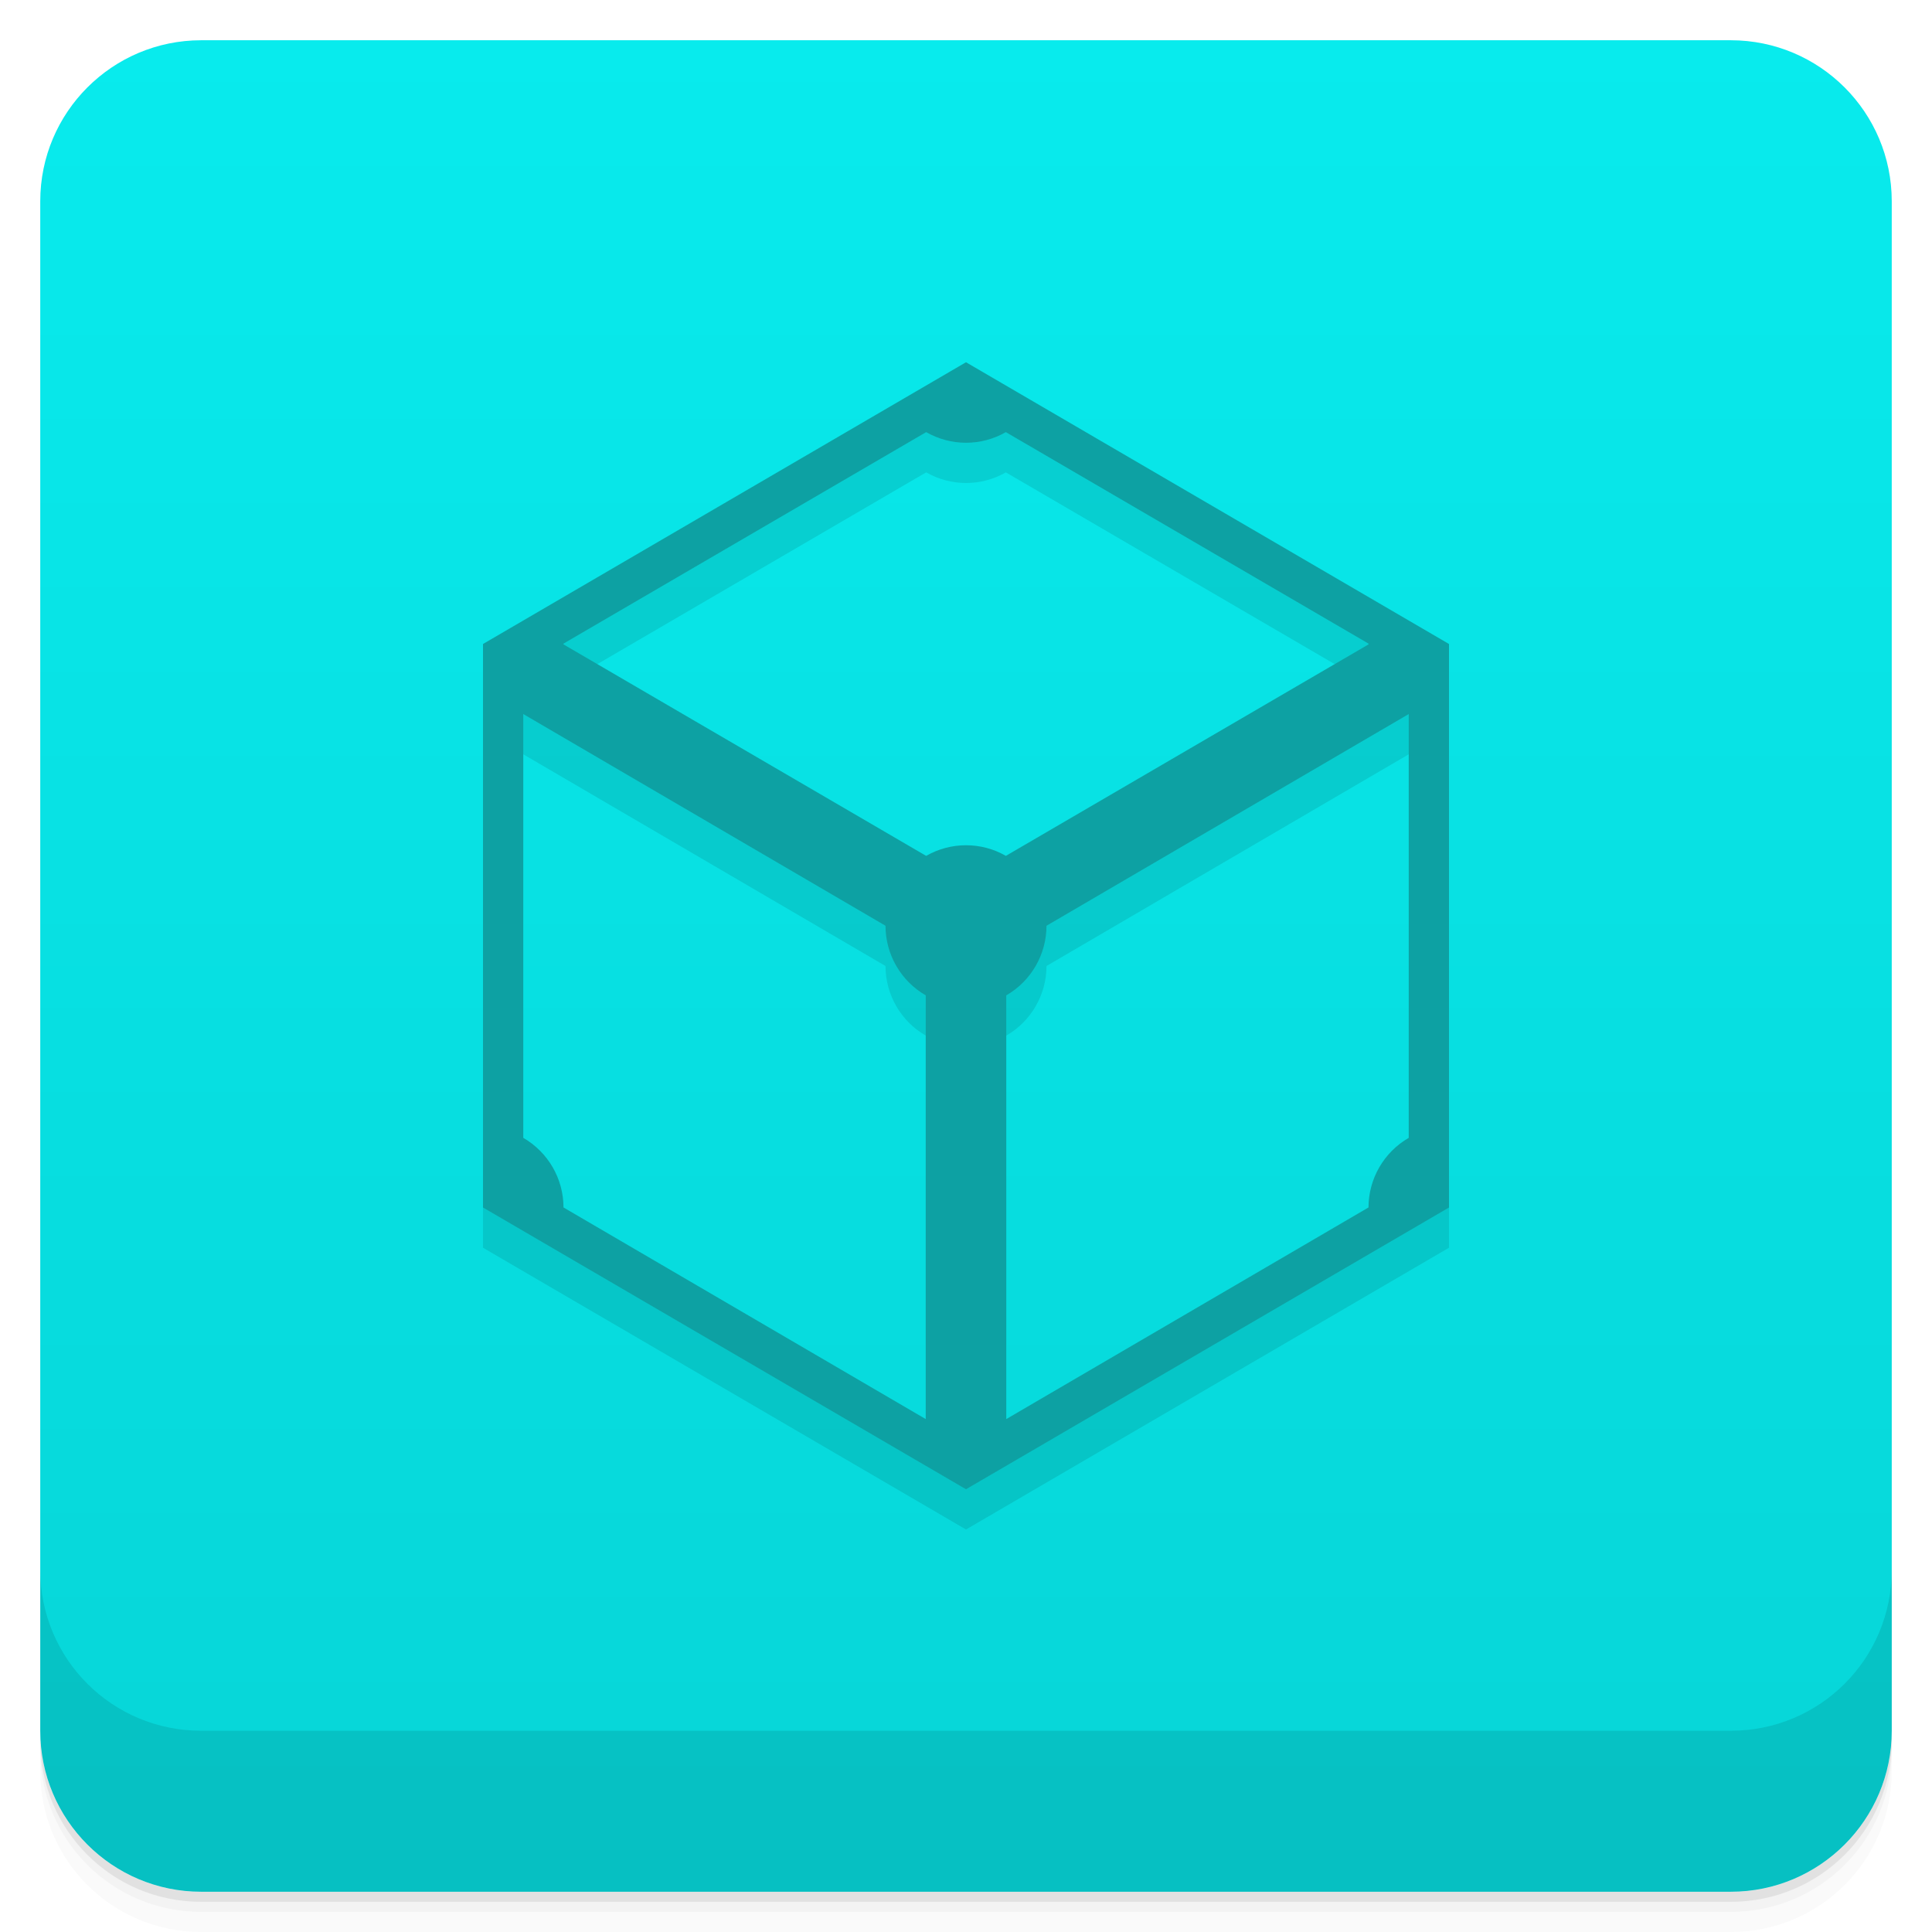
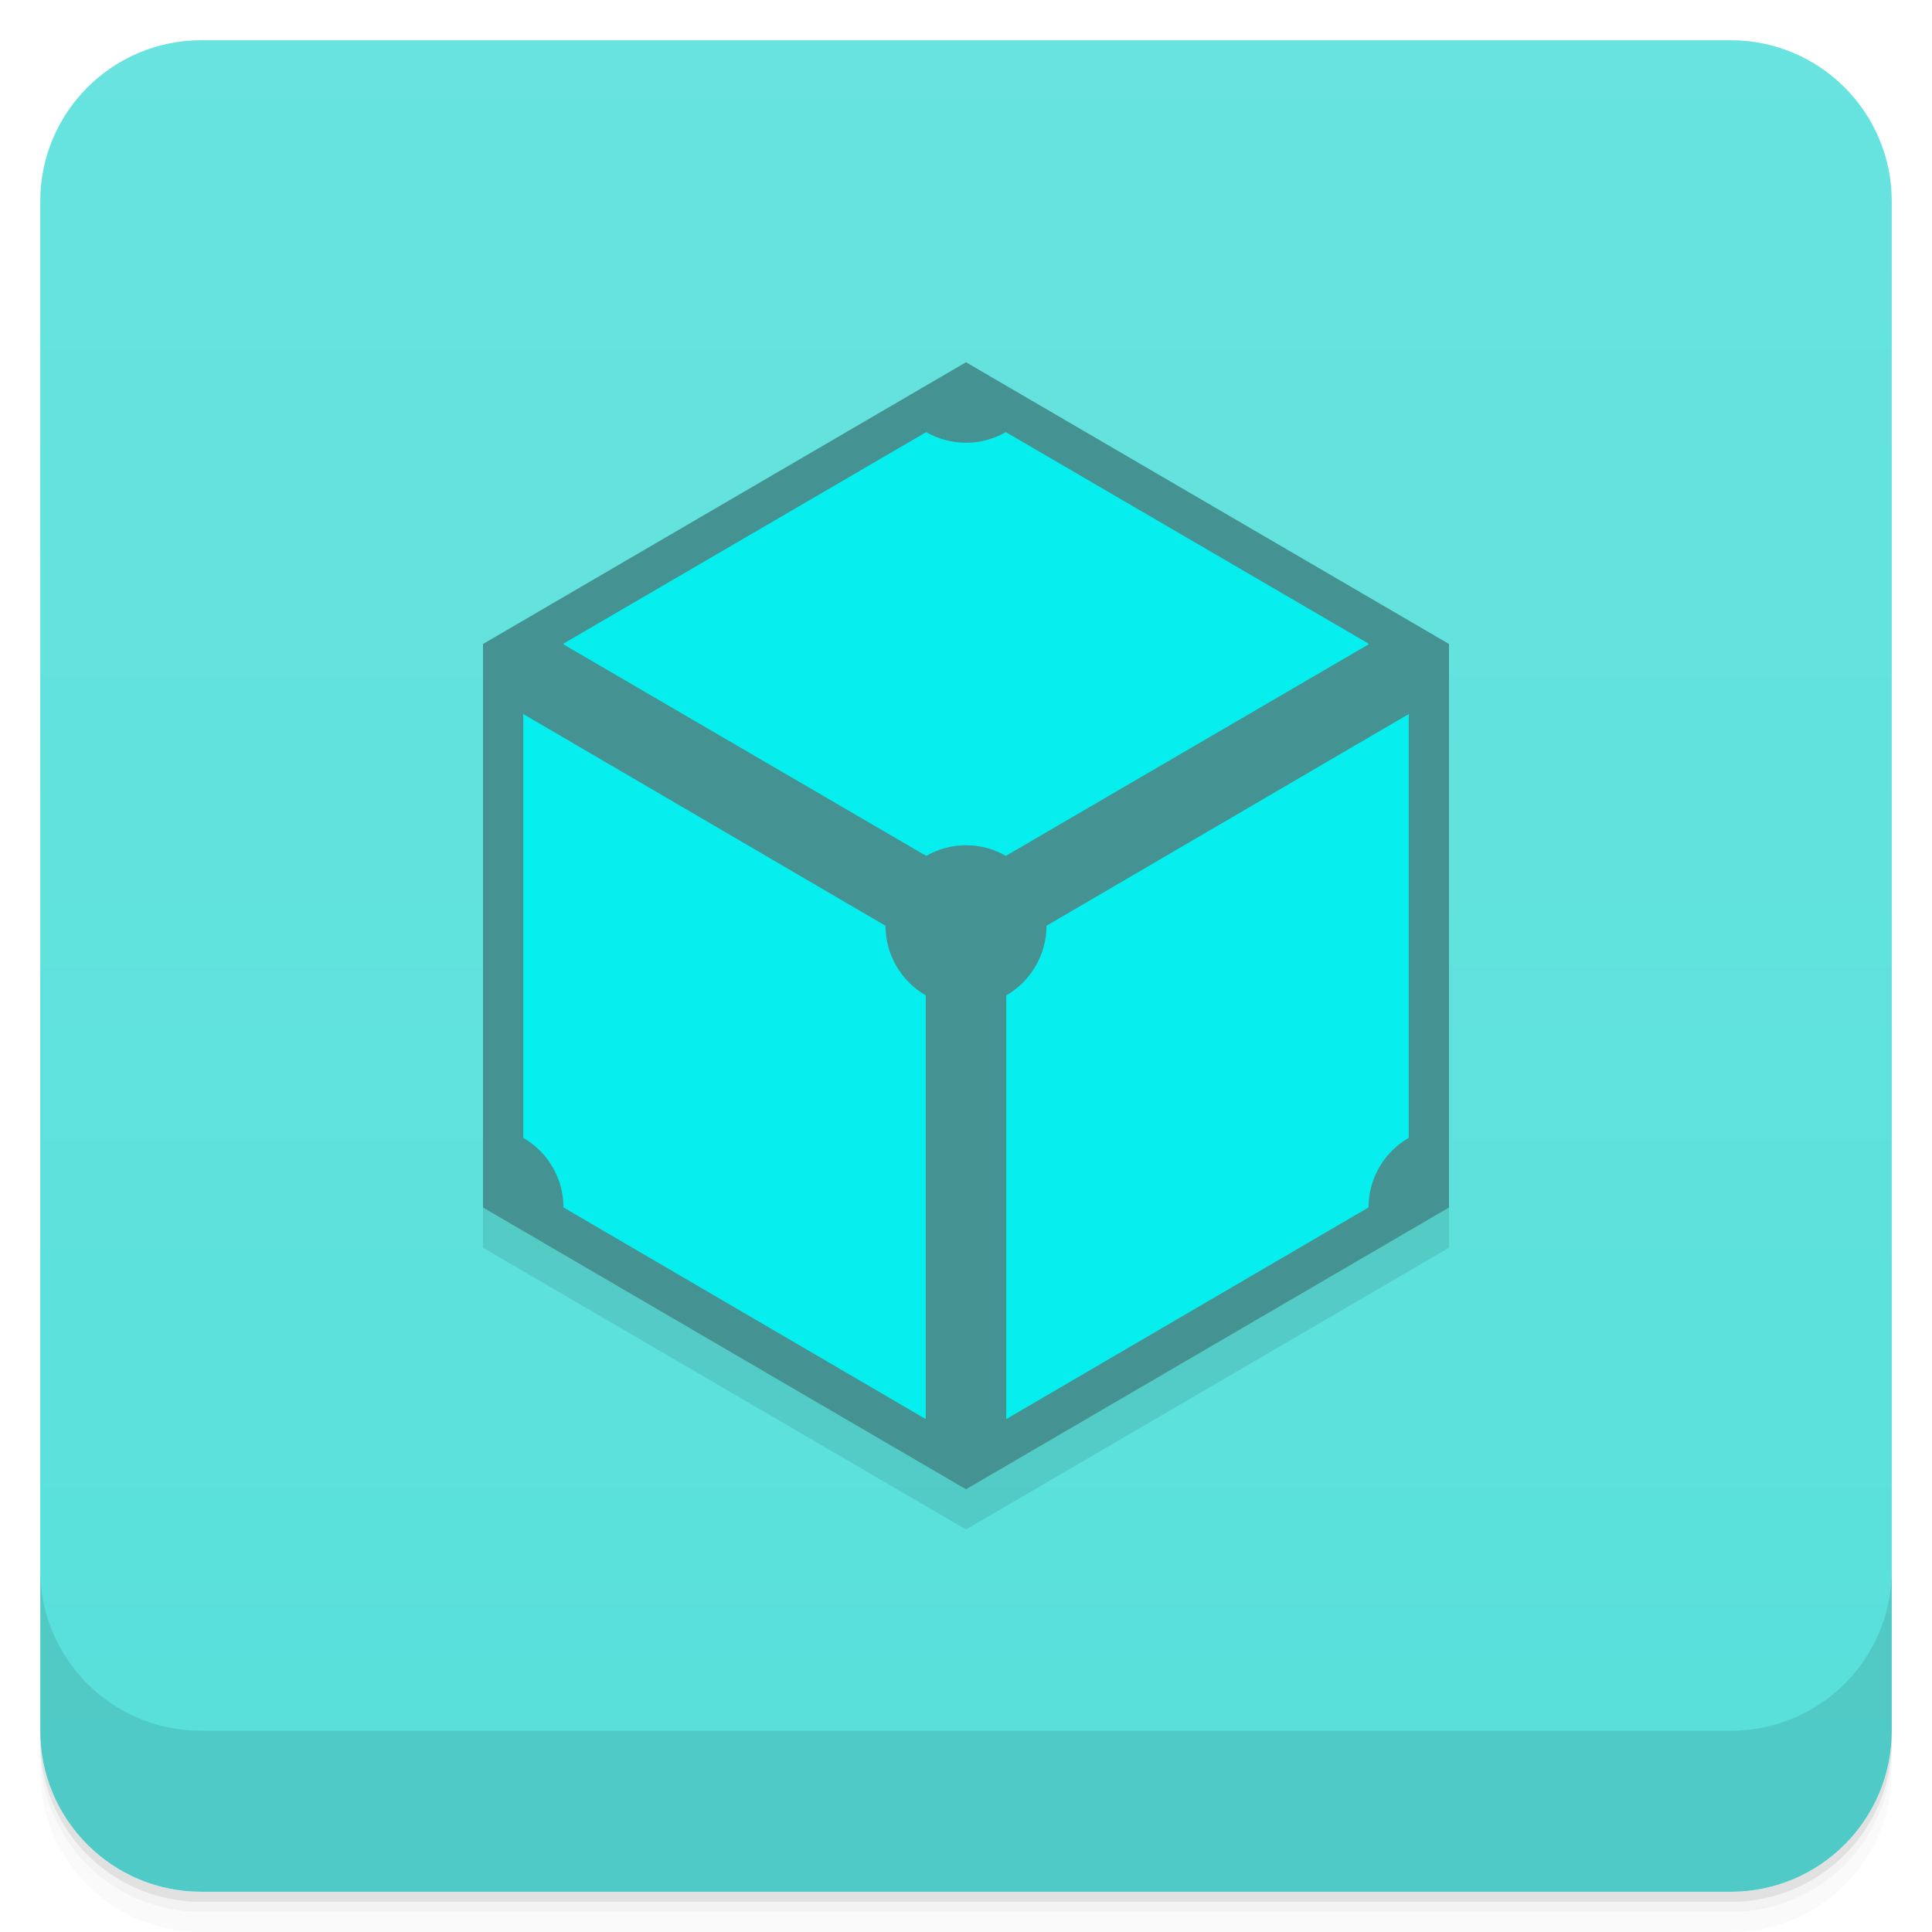
- <svg xmlns="http://www.w3.org/2000/svg" version="1.1" viewBox="0 0 48 48">
-   <defs>
-     <linearGradient id="bg" x2="0" y1="1" y2="47" gradientUnits="userSpaceOnUse">
-       <stop style="stop-color:#08ebed" offset="0" />
-       <stop style="stop-color:#07d5d7" offset="1" />
+ <svg xmlns="http://www.w3.org/2000/svg" id="svg23" viewBox="0 0 48 48" version="1.1">
+   <defs id="defs7">
+     <linearGradient gradientUnits="userSpaceOnUse" y2="47" y1="1" x2="0" id="bg">
+       <stop id="stop2" offset="0" style="stop-color:#68e3df;stop-opacity:1" />
+       <stop id="stop4" offset="1" style="stop-color:#58e0db;stop-opacity:1" />
    </linearGradient>
  </defs>
-   <path d="m1 43v0.25c0 2.216 1.784 4 4 4h38c2.216 0 4-1.784 4-4v-0.25c0 2.216-1.784 4-4 4h-38c-2.216 0-4-1.784-4-4zm0 0.5v0.5c0 2.216 1.784 4 4 4h38c2.216 0 4-1.784 4-4v-0.5c0 2.216-1.784 4-4 4h-38c-2.216 0-4-1.784-4-4z" style="opacity:.02" />
-   <path d="m1 43.25v0.25c0 2.216 1.784 4 4 4h38c2.216 0 4-1.784 4-4v-0.25c0 2.216-1.784 4-4 4h-38c-2.216 0-4-1.784-4-4z" style="opacity:.05" />
-   <path d="m1 43v0.25c0 2.216 1.784 4 4 4h38c2.216 0 4-1.784 4-4v-0.25c0 2.216-1.784 4-4 4h-38c-2.216 0-4-1.784-4-4z" style="opacity:.1" />
-   <rect x="1" y="1" width="46" height="46" rx="4" style="fill:url(#bg)" />
-   <path d="m1 39v4c0 2.216 1.784 4 4 4h38c2.216 0 4-1.784 4-4v-4c0 2.216-1.784 4-4 4h-38c-2.216 0-4-1.784-4-4z" style="opacity:.1" />
-   <path d="m24 10-12 7v14l12 7 12-7v-14zm-0.99 1.736c0.302 0.172 0.643 0.264 0.99 0.264s0.689-0.091 0.99-0.264l9.01 5.254c-8e-6 3e-3 -8e-6 7e-3 0 0.01-8e-6 3e-3 -8e-6 7e-3 0 0.01l-9.01 5.254c-0.302-0.175-0.643-0.264-0.99-0.264s-0.689 0.091-0.99 0.264l-9.01-5.254c8e-6 -3e-3 8e-6 -7e-3 0-0.01 8e-6 -3e-3 8e-6 -7e-3 0-0.01zm-10.01 7.004 9 5.26c5.64e-4 0.714 0.382 1.373 1 1.73v10.527l-9-5.258c-5.65e-4 -0.714-0.382-1.373-1-1.73zm22 0v10.529c-0.618 0.357-0.999 1.016-1 1.73l-9 5.258v-10.527c0.618-0.357 0.999-1.016 1-1.73z" style="opacity:.1;stroke-linecap:round;stroke-opacity:.739;stroke-width:.216" />
-   <path d="m24 9-12 7v14l12 7 12-7v-14zm-0.99 1.736c0.302 0.172 0.643 0.264 0.99 0.264s0.689-0.091 0.99-0.264l9.01 5.254c-8e-6 3e-3 -8e-6 7e-3 0 0.01-8e-6 3e-3 -8e-6 7e-3 0 0.01l-9.01 5.254c-0.302-0.175-0.643-0.264-0.99-0.264s-0.689 0.091-0.99 0.264l-9.01-5.254c8e-6 -3e-3 8e-6 -7e-3 0-0.01 8e-6 -3e-3 8e-6 -7e-3 0-0.01zm-10.01 7.004 9 5.26c5.64e-4 0.714 0.382 1.373 1 1.73v10.527l-9-5.258c-5.65e-4 -0.714-0.382-1.373-1-1.73zm22 0v10.529c-0.618 0.357-0.999 1.016-1 1.73l-9 5.258v-10.527c0.618-0.357 0.999-1.016 1-1.73z" style="fill:#0da1a3;stroke-linecap:round;stroke-opacity:.739;stroke-width:.216" />
+   <path id="path9" style="opacity:.02" d="m1 43v0.25c0 2.216 1.784 4 4 4h38c2.216 0 4-1.784 4-4v-0.25c0 2.216-1.784 4-4 4h-38c-2.216 0-4-1.784-4-4zm0 0.5v0.5c0 2.216 1.784 4 4 4h38c2.216 0 4-1.784 4-4v-0.5c0 2.216-1.784 4-4 4h-38c-2.216 0-4-1.784-4-4z" />
+   <path id="path11" style="opacity:.05" d="m1 43.25v0.25c0 2.216 1.784 4 4 4h38c2.216 0 4-1.784 4-4v-0.25c0 2.216-1.784 4-4 4h-38c-2.216 0-4-1.784-4-4z" />
+   <path id="path13" style="opacity:.1" d="m1 43v0.25c0 2.216 1.784 4 4 4h38c2.216 0 4-1.784 4-4v-0.25c0 2.216-1.784 4-4 4h-38c-2.216 0-4-1.784-4-4z" />
+   <rect id="rect15" style="fill:url(#bg)" rx="4" height="46" width="46" y="1" x="1" />
+   <path id="path17" style="opacity:.1" d="m1 39v4c0 2.216 1.784 4 4 4h38c2.216 0 4-1.784 4-4v-4c0 2.216-1.784 4-4 4h-38c-2.216 0-4-1.784-4-4z" />
+   <path d="m 12,17 v 14 l 12,7 12,-7 V 17 Z" style="opacity:0.1;stroke-width:0.216;stroke-linecap:round;stroke-opacity:0.739" id="path19" />
+   <path d="m 24,9 -12,7 v 14 l 12,7 12,-7 V 16 Z" style="fill:#449292;stroke-width:0.216;stroke-linecap:round;stroke-opacity:0.739" id="path21" />
+   <path d="m 23.01,10.736 -9.01,5.254 c 8e-6,0.003 8e-6,0.007 0,0.01 8e-6,0.003 8e-6,0.007 0,0.01 l 9.01,5.254 c 0.302,-0.172 0.643,-0.264 0.99,-0.264 0.347,0 0.689,0.089 0.99,0.264 l 9.01,-5.254 c -8e-6,-0.003 -8e-6,-0.007 0,-0.01 -8e-6,-0.003 -8e-6,-0.007 0,-0.01 l -9.01,-5.254 c -0.302,0.172 -0.643,0.264 -0.99,0.264 -0.347,0 -0.689,-0.091 -0.99,-0.264 z M 13,17.74 v 10.529 c 0.618,0.357 0.999,1.016 1,1.73 l 9,5.258 v -10.527 c -0.618,-0.357 -0.999,-1.016 -1,-1.73 z m 22,0 -9,5.26 c -5.6e-4,0.714 -0.382,1.373 -1,1.73 v 10.527 l 9,-5.258 c 5.6e-4,-0.714 0.382,-1.373 1,-1.73 z" style="fill:#07eeee;stroke-width:0.216;stroke-linecap:round;stroke-opacity:0.739" id="path23" />
</svg>
